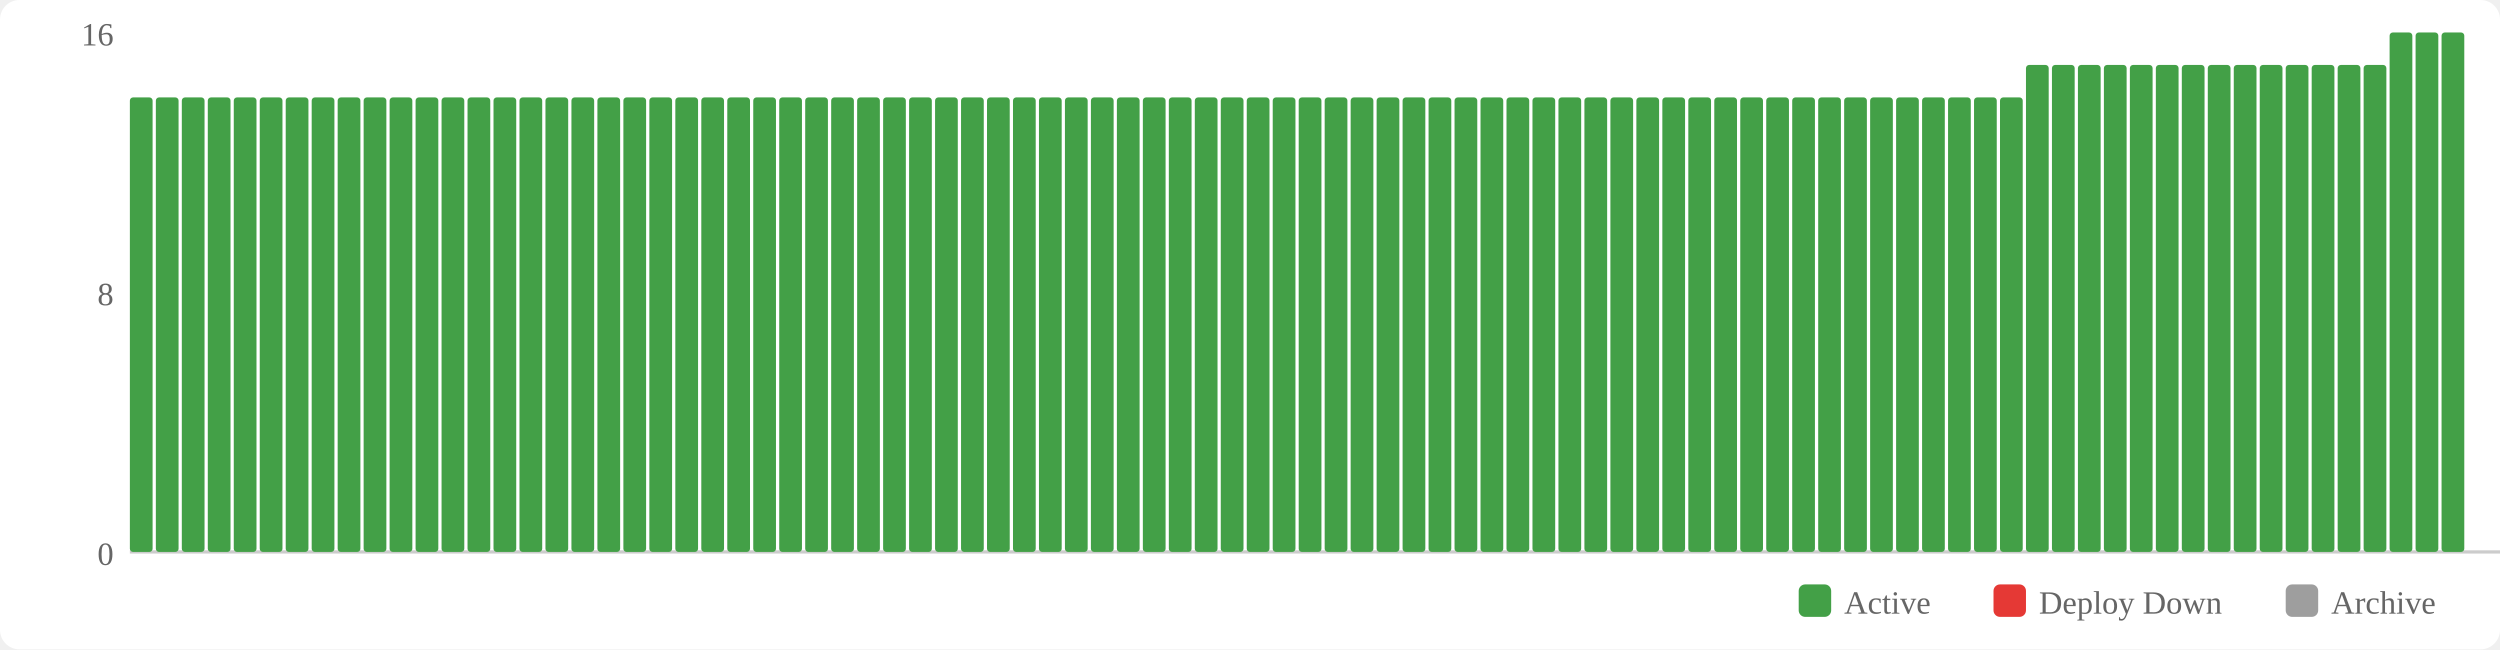
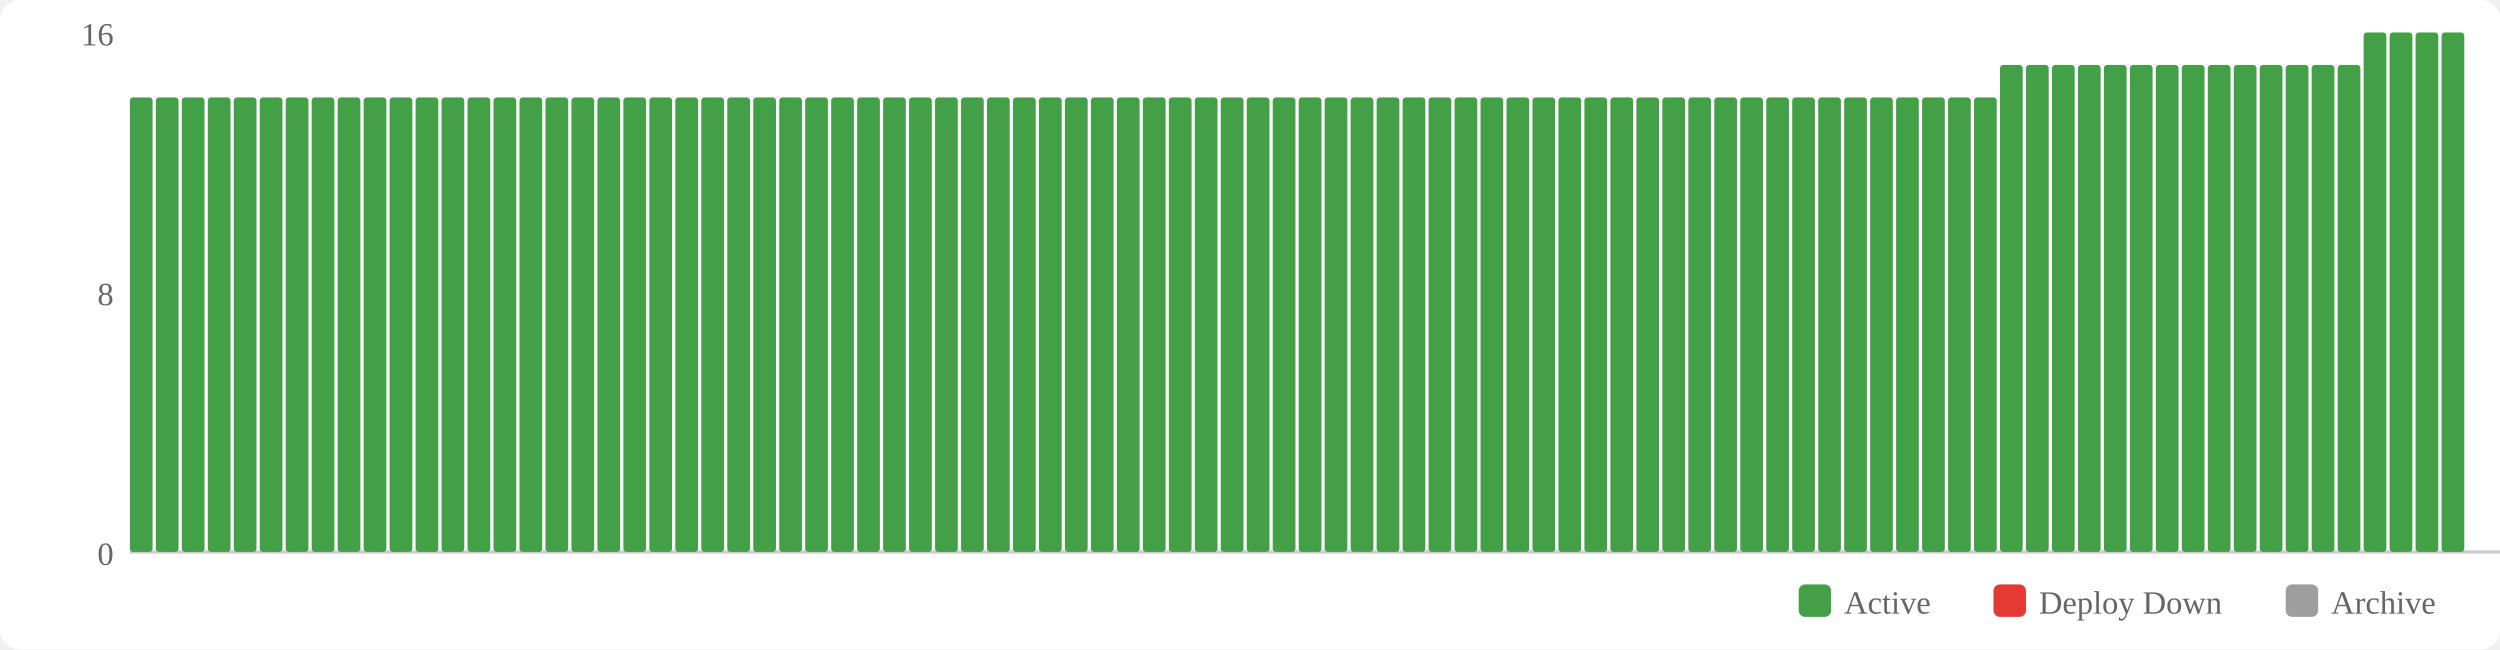
<svg xmlns="http://www.w3.org/2000/svg" width="770" height="200" viewBox="0 0 770 200">
  <rect width="770" height="200" fill="#fff" rx="6" />
  <rect x="554" y="180" width="10" height="10" fill="#43a047" rx="2" />
  <text x="568" y="189" font-size="10" fill="#666">Active</text>
  <rect x="614" y="180" width="10" height="10" fill="#e53935" rx="2" />
  <text x="628" y="189" font-size="10" fill="#666">Deploy Down</text>
  <rect x="704" y="180" width="10" height="10" fill="#9e9e9e" rx="2" />
  <text x="718" y="189" font-size="10" fill="#666">Archive</text>
  <text x="35" y="174" text-anchor="end" font-size="10" fill="#666">0</text>
  <text x="35" y="94" text-anchor="end" font-size="10" fill="#666">8</text>
  <text x="35" y="14" text-anchor="end" font-size="10" fill="#666">16</text>
  <line x1="40" y1="170" x2="770" y2="170" stroke="#ccc" stroke-width="1" />
  <rect x="40" y="30" width="7" height="140" fill="#43a047" rx="1" />
  <rect x="48" y="30" width="7" height="140" fill="#43a047" rx="1" />
  <rect x="56" y="30" width="7" height="140" fill="#43a047" rx="1" />
  <rect x="64" y="30" width="7" height="140" fill="#43a047" rx="1" />
  <rect x="72" y="30" width="7" height="140" fill="#43a047" rx="1" />
  <rect x="80" y="30" width="7" height="140" fill="#43a047" rx="1" />
  <rect x="88" y="30" width="7" height="140" fill="#43a047" rx="1" />
  <rect x="96" y="30" width="7" height="140" fill="#43a047" rx="1" />
  <rect x="104" y="30" width="7" height="140" fill="#43a047" rx="1" />
  <rect x="112" y="30" width="7" height="140" fill="#43a047" rx="1" />
  <rect x="120" y="30" width="7" height="140" fill="#43a047" rx="1" />
  <rect x="128" y="30" width="7" height="140" fill="#43a047" rx="1" />
  <rect x="136" y="30" width="7" height="140" fill="#43a047" rx="1" />
  <rect x="144" y="30" width="7" height="140" fill="#43a047" rx="1" />
  <rect x="152" y="30" width="7" height="140" fill="#43a047" rx="1" />
  <rect x="160" y="30" width="7" height="140" fill="#43a047" rx="1" />
  <rect x="168" y="30" width="7" height="140" fill="#43a047" rx="1" />
  <rect x="176" y="30" width="7" height="140" fill="#43a047" rx="1" />
  <rect x="184" y="30" width="7" height="140" fill="#43a047" rx="1" />
  <rect x="192" y="30" width="7" height="140" fill="#43a047" rx="1" />
  <rect x="200" y="30" width="7" height="140" fill="#43a047" rx="1" />
  <rect x="208" y="30" width="7" height="140" fill="#43a047" rx="1" />
  <rect x="216" y="30" width="7" height="140" fill="#43a047" rx="1" />
  <rect x="224" y="30" width="7" height="140" fill="#43a047" rx="1" />
  <rect x="232" y="30" width="7" height="140" fill="#43a047" rx="1" />
  <rect x="240" y="30" width="7" height="140" fill="#43a047" rx="1" />
  <rect x="248" y="30" width="7" height="140" fill="#43a047" rx="1" />
  <rect x="256" y="30" width="7" height="140" fill="#43a047" rx="1" />
  <rect x="264" y="30" width="7" height="140" fill="#43a047" rx="1" />
  <rect x="272" y="30" width="7" height="140" fill="#43a047" rx="1" />
  <rect x="280" y="30" width="7" height="140" fill="#43a047" rx="1" />
  <rect x="288" y="30" width="7" height="140" fill="#43a047" rx="1" />
  <rect x="296" y="30" width="7" height="140" fill="#43a047" rx="1" />
  <rect x="304" y="30" width="7" height="140" fill="#43a047" rx="1" />
  <rect x="312" y="30" width="7" height="140" fill="#43a047" rx="1" />
  <rect x="320" y="30" width="7" height="140" fill="#43a047" rx="1" />
  <rect x="328" y="30" width="7" height="140" fill="#43a047" rx="1" />
  <rect x="336" y="30" width="7" height="140" fill="#43a047" rx="1" />
  <rect x="344" y="30" width="7" height="140" fill="#43a047" rx="1" />
  <rect x="352" y="30" width="7" height="140" fill="#43a047" rx="1" />
  <rect x="360" y="30" width="7" height="140" fill="#43a047" rx="1" />
  <rect x="368" y="30" width="7" height="140" fill="#43a047" rx="1" />
  <rect x="376" y="30" width="7" height="140" fill="#43a047" rx="1" />
  <rect x="384" y="30" width="7" height="140" fill="#43a047" rx="1" />
  <rect x="392" y="30" width="7" height="140" fill="#43a047" rx="1" />
  <rect x="400" y="30" width="7" height="140" fill="#43a047" rx="1" />
  <rect x="408" y="30" width="7" height="140" fill="#43a047" rx="1" />
  <rect x="416" y="30" width="7" height="140" fill="#43a047" rx="1" />
  <rect x="424" y="30" width="7" height="140" fill="#43a047" rx="1" />
  <rect x="432" y="30" width="7" height="140" fill="#43a047" rx="1" />
  <rect x="440" y="30" width="7" height="140" fill="#43a047" rx="1" />
  <rect x="448" y="30" width="7" height="140" fill="#43a047" rx="1" />
  <rect x="456" y="30" width="7" height="140" fill="#43a047" rx="1" />
  <rect x="464" y="30" width="7" height="140" fill="#43a047" rx="1" />
  <rect x="472" y="30" width="7" height="140" fill="#43a047" rx="1" />
  <rect x="480" y="30" width="7" height="140" fill="#43a047" rx="1" />
  <rect x="488" y="30" width="7" height="140" fill="#43a047" rx="1" />
  <rect x="496" y="30" width="7" height="140" fill="#43a047" rx="1" />
  <rect x="504" y="30" width="7" height="140" fill="#43a047" rx="1" />
  <rect x="512" y="30" width="7" height="140" fill="#43a047" rx="1" />
  <rect x="520" y="30" width="7" height="140" fill="#43a047" rx="1" />
  <rect x="528" y="30" width="7" height="140" fill="#43a047" rx="1" />
  <rect x="536" y="30" width="7" height="140" fill="#43a047" rx="1" />
  <rect x="544" y="30" width="7" height="140" fill="#43a047" rx="1" />
  <rect x="552" y="30" width="7" height="140" fill="#43a047" rx="1" />
  <rect x="560" y="30" width="7" height="140" fill="#43a047" rx="1" />
  <rect x="568" y="30" width="7" height="140" fill="#43a047" rx="1" />
  <rect x="576" y="30" width="7" height="140" fill="#43a047" rx="1" />
  <rect x="584" y="30" width="7" height="140" fill="#43a047" rx="1" />
  <rect x="592" y="30" width="7" height="140" fill="#43a047" rx="1" />
  <rect x="600" y="30" width="7" height="140" fill="#43a047" rx="1" />
  <rect x="608" y="30" width="7" height="140" fill="#43a047" rx="1" />
-   <rect x="616" y="30" width="7" height="140" fill="#43a047" rx="1" />
+   <rect x="616" y="20" width="7" height="150" fill="#43a047" rx="1" />
  <rect x="624" y="20" width="7" height="150" fill="#43a047" rx="1" />
  <rect x="632" y="20" width="7" height="150" fill="#43a047" rx="1" />
  <rect x="640" y="20" width="7" height="150" fill="#43a047" rx="1" />
  <rect x="648" y="20" width="7" height="150" fill="#43a047" rx="1" />
  <rect x="656" y="20" width="7" height="150" fill="#43a047" rx="1" />
  <rect x="664" y="20" width="7" height="150" fill="#43a047" rx="1" />
  <rect x="672" y="20" width="7" height="150" fill="#43a047" rx="1" />
  <rect x="680" y="20" width="7" height="150" fill="#43a047" rx="1" />
  <rect x="688" y="20" width="7" height="150" fill="#43a047" rx="1" />
  <rect x="696" y="20" width="7" height="150" fill="#43a047" rx="1" />
  <rect x="704" y="20" width="7" height="150" fill="#43a047" rx="1" />
  <rect x="712" y="20" width="7" height="150" fill="#43a047" rx="1" />
  <rect x="720" y="20" width="7" height="150" fill="#43a047" rx="1" />
-   <rect x="728" y="20" width="7" height="150" fill="#43a047" rx="1" />
+   <rect x="728" y="10" width="7" height="160" fill="#43a047" rx="1" />
  <rect x="736" y="10" width="7" height="160" fill="#43a047" rx="1" />
  <rect x="744" y="10" width="7" height="160" fill="#43a047" rx="1" />
  <rect x="752" y="10" width="7" height="160" fill="#43a047" rx="1" />
</svg>
